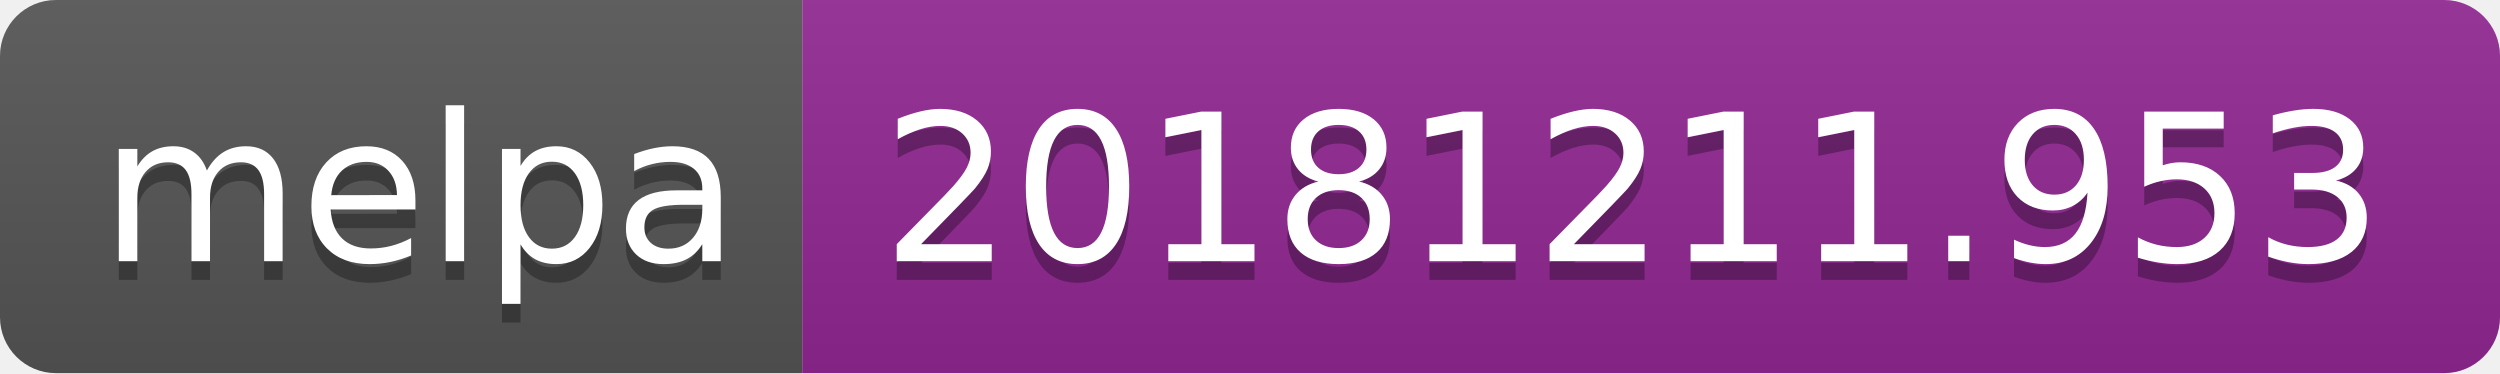
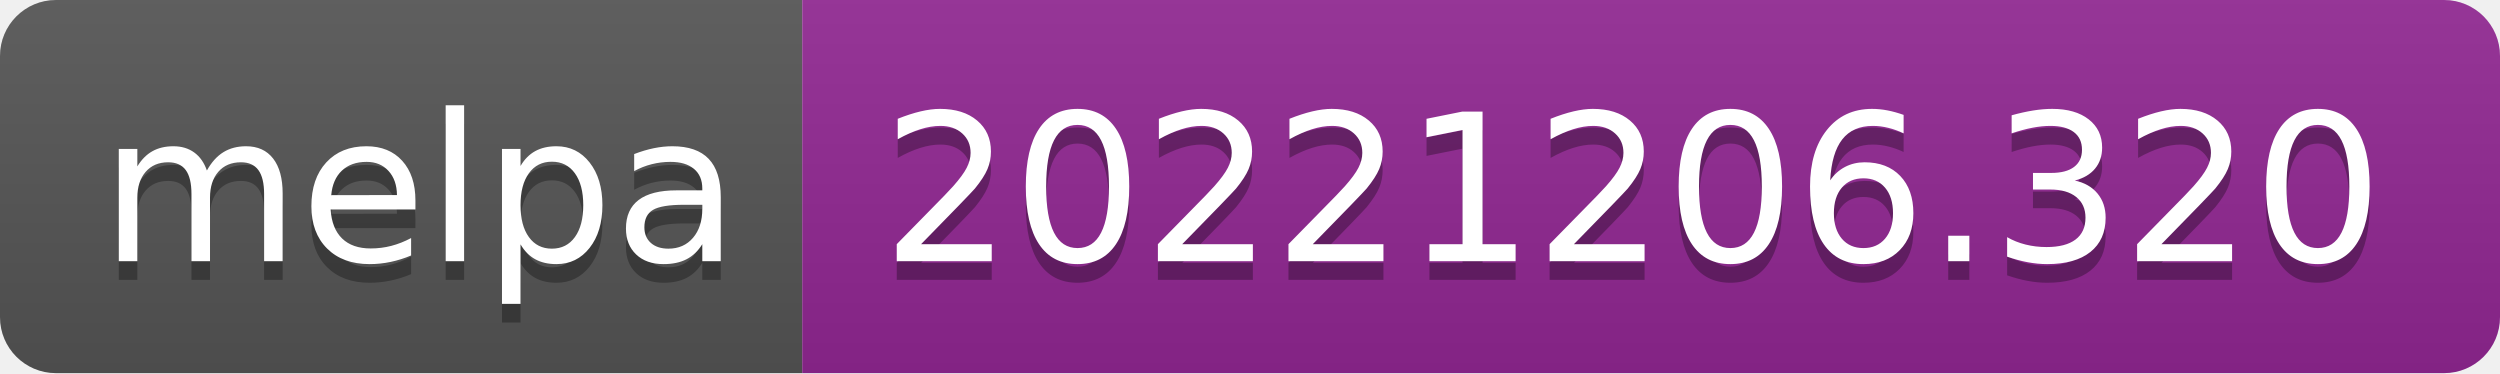
- <svg xmlns="http://www.w3.org/2000/svg" width="134" height="20" role="img" aria-label="melpa: 20181211.953">
+ <svg xmlns="http://www.w3.org/2000/svg" width="134" height="20" role="img" aria-label="melpa: 20221206.320">
  <linearGradient id="s" x2="0" y2="100%">
    <stop offset="0" stop-color="#bbb" stop-opacity=".1" />
    <stop offset="1" stop-opacity=".1" />
  </linearGradient>
  <clipPath id="r">
    <rect width="134" height="20" rx="3" fill="#fff" />
  </clipPath>
  <g clip-path="url(#r)">
    <rect width="43" height="20" fill="#555" />
    <rect x="43" width="91" height="20" fill="#922793" />
    <rect width="134" height="20" fill="url(#s)" />
  </g>
  <g fill="#fff" text-anchor="middle" font-family="Verdana,Geneva,DejaVu Sans,sans-serif" text-rendering="geometricPrecision" font-size="110">
    <text aria-hidden="true" x="225" y="150" fill="#010101" fill-opacity=".3" transform="scale(.1)" textLength="330">melpa</text>
    <text x="225" y="140" transform="scale(.1)" fill="#fff" textLength="330">melpa</text>
-     <text aria-hidden="true" x="875" y="150" fill="#010101" fill-opacity=".3" transform="scale(.1)" textLength="810">20181211.953</text>
-     <text x="875" y="140" transform="scale(.1)" fill="#fff" textLength="810">20181211.953</text>
+     <text aria-hidden="true" x="875" y="150" fill="#010101" fill-opacity=".3" transform="scale(.1)" textLength="810">20221206.320</text>
+     <text x="875" y="140" transform="scale(.1)" fill="#fff" textLength="810">20221206.320</text>
  </g>
</svg>
